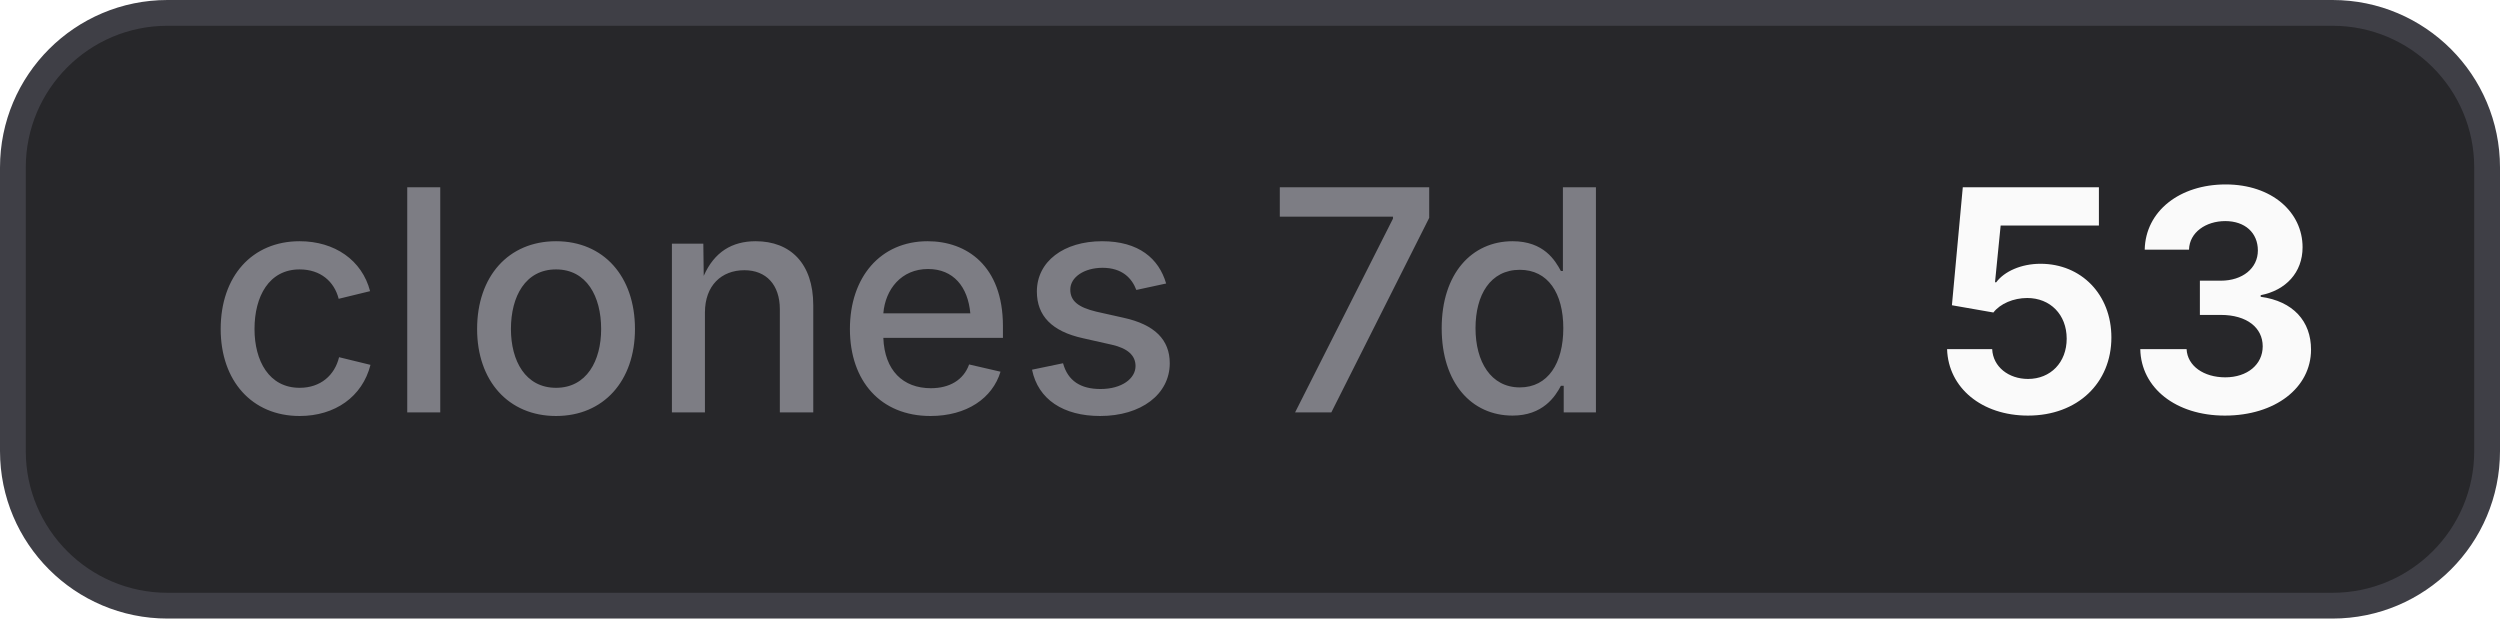
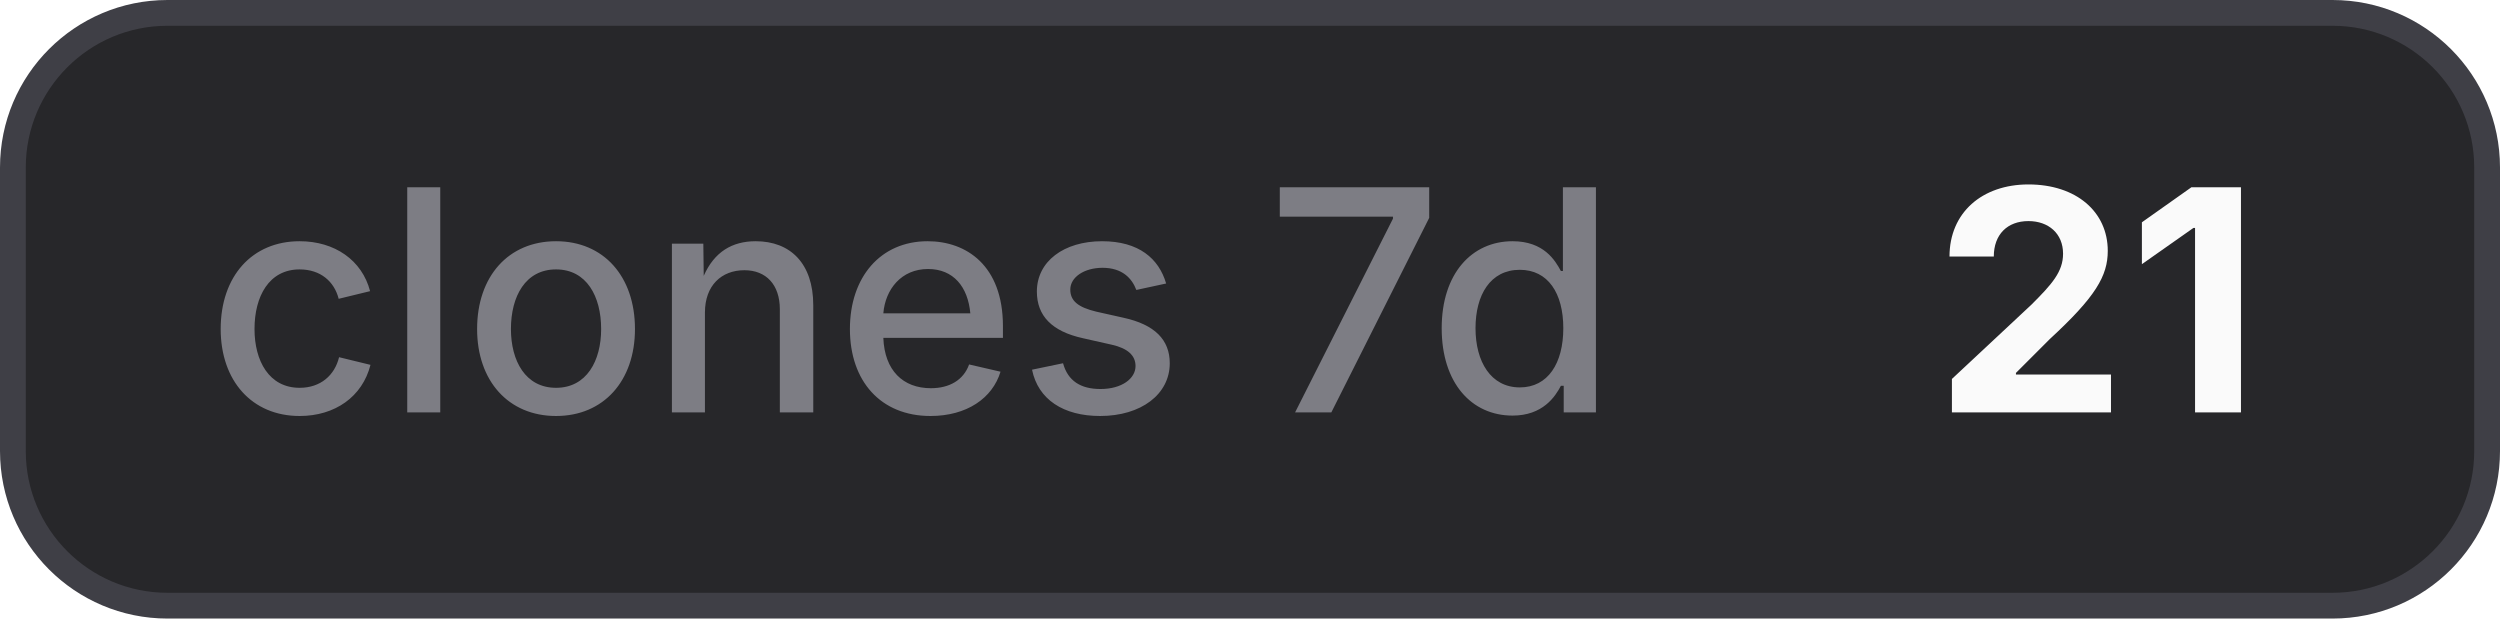
- <svg xmlns="http://www.w3.org/2000/svg" width="97" height="24" viewBox="0 0 97 24" role="img" aria-label="clones 7d: 53">
+ <svg xmlns="http://www.w3.org/2000/svg" width="97" height="24" viewBox="0 0 97 24" role="img" aria-label="clones 7d: 21">
  <style>
    .bg { fill: #27272a; stroke: #3f3f46; }
    .border { stroke: #3f3f46; }
    .label { fill: #a1a1aa; fill-opacity: 0.7; }
    .value { fill: #fafafa; }
    .icon { color: #fafafa; }
    @media (prefers-color-scheme: light) {
      .bg { fill: #f4f4f5; stroke: #d4d4d8; }
      .border { stroke: #d4d4d8; }
      .label { fill: #71717a; }
      .value { fill: #18181b; }
      .icon { color: #18181b; }
    }
  </style>
  <rect class="bg" x="0.5" y="0.5" width="96" height="23" rx="6" stroke-width="1" />
  <text class="label" x="8" y="16" font-family="Inter,ui-sans-serif,system-ui,-apple-system,BlinkMacSystemFont,Segoe UI,sans-serif" font-size="12" font-weight="500">clones 7d</text>
-   <text class="value" x="75" y="16" font-family="Inter,ui-sans-serif,system-ui,-apple-system,BlinkMacSystemFont,Segoe UI,sans-serif" font-size="12" font-weight="700">53</text>
+   <text class="value" x="75" y="16" font-family="Inter,ui-sans-serif,system-ui,-apple-system,BlinkMacSystemFont,Segoe UI,sans-serif" font-size="12" font-weight="700">21</text>
</svg>
